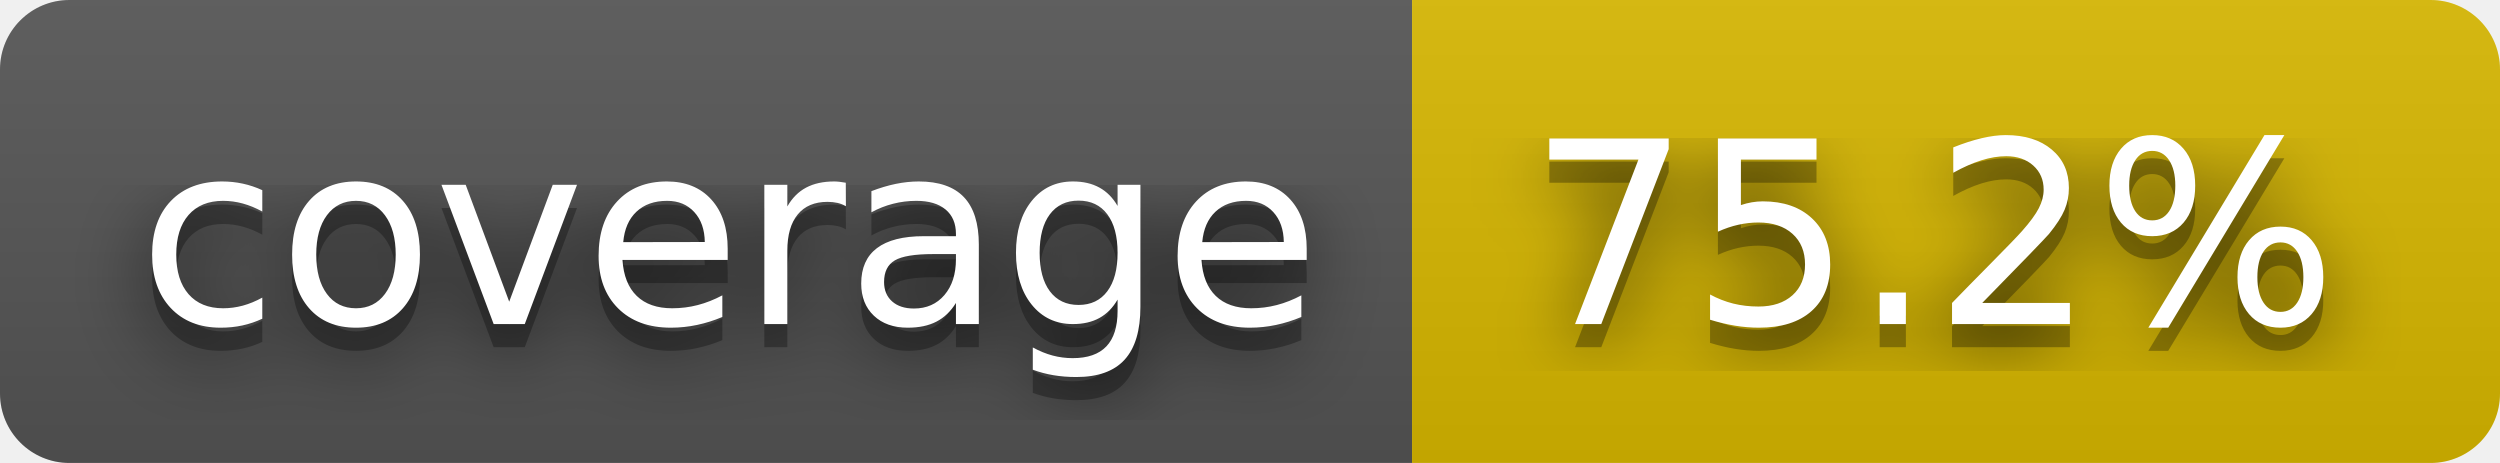
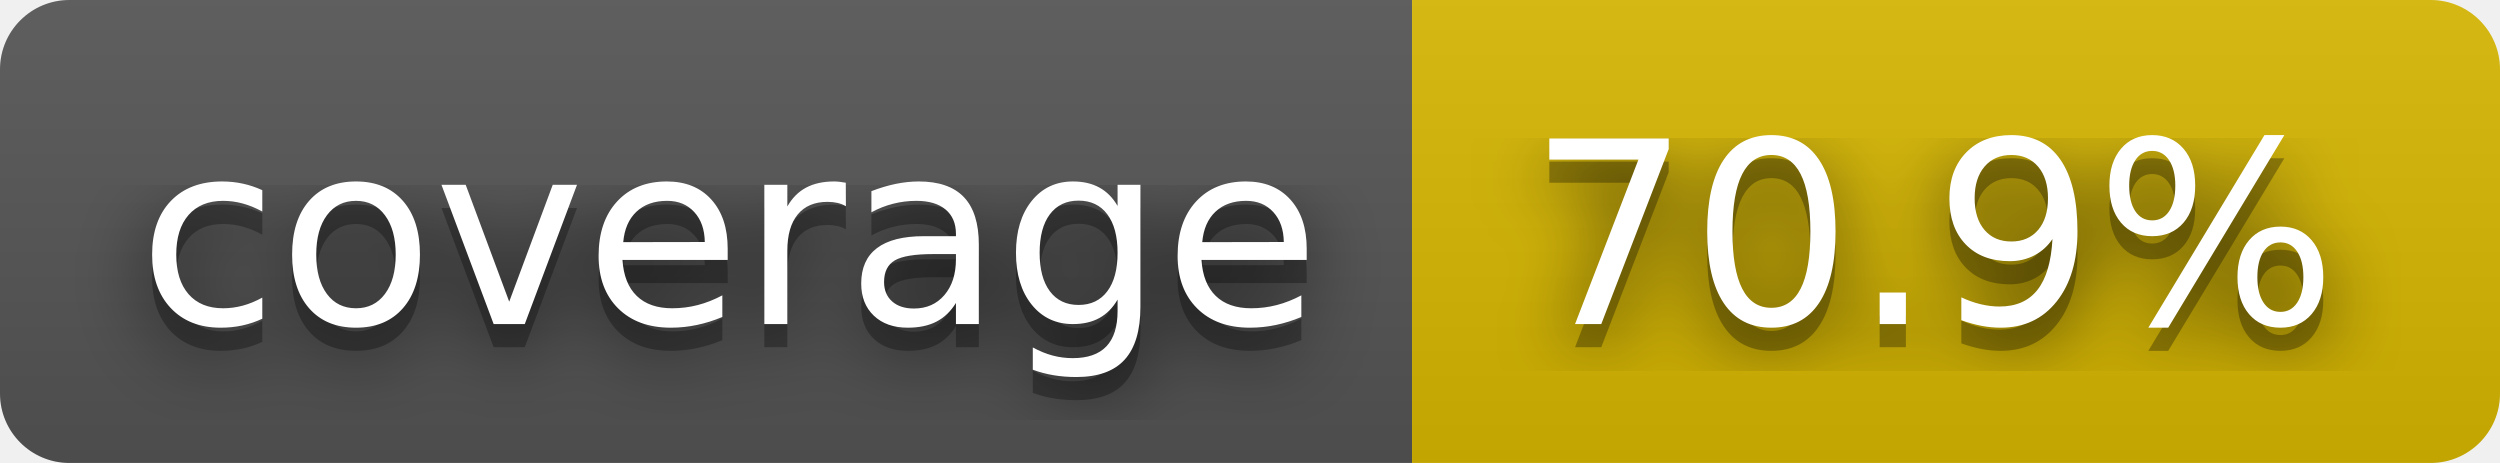
- <svg xmlns="http://www.w3.org/2000/svg" width="108" height="20" role="img" aria-label="coverage: 75.2%">
+ <svg xmlns="http://www.w3.org/2000/svg" width="108" height="20" role="img" aria-label="coverage: 70.9%">
  <filter id="blur">
    <feGaussianBlur stdDeviation="16" />
  </filter>
  <linearGradient id="s" x2="0" y2="100%">
    <stop offset="0" stop-color="#bbb" stop-opacity=".1" />
    <stop offset="1" stop-opacity=".1" />
  </linearGradient>
  <clipPath id="r">
    <rect width="108" height="20" rx="3" />
  </clipPath>
  <g clip-path="url(#r)">
    <rect width="61" height="20" fill="#555" />
    <rect x="61" width="47" height="20" fill="#d8b800" />
    <rect width="108" height="20" fill="url(#s)" />
  </g>
  <g fill="#fff" text-anchor="middle" font-family="Verdana,Geneva,DejaVu Sans,sans-serif" text-rendering="geometricPrecision" font-size="110">
    <g transform="scale(.1)">
      <g aria-hidden="true" fill="#010101">
        <text x="315" y="150" fill-opacity=".8" filter="url(#blur)" textLength="510">coverage</text>
        <text x="315" y="150" fill-opacity=".3" textLength="510">coverage</text>
      </g>
      <text x="315" y="140" textLength="510">coverage</text>
    </g>
    <g transform="scale(.1)">
      <g aria-hidden="true" fill="#010101">
-         <text x="835" y="150" fill-opacity=".8" filter="url(#blur)" textLength="370">75.2%</text>
-         <text x="835" y="150" fill-opacity=".3" textLength="370">75.2%</text>
+         <text x="835" y="150" fill-opacity=".8" filter="url(#blur)" textLength="370">70.9%</text>
+         <text x="835" y="150" fill-opacity=".3" textLength="370">70.9%</text>
      </g>
-       <text x="835" y="140" textLength="370">75.2%</text>
+       <text x="835" y="140" textLength="370">70.9%</text>
    </g>
  </g>
</svg>
